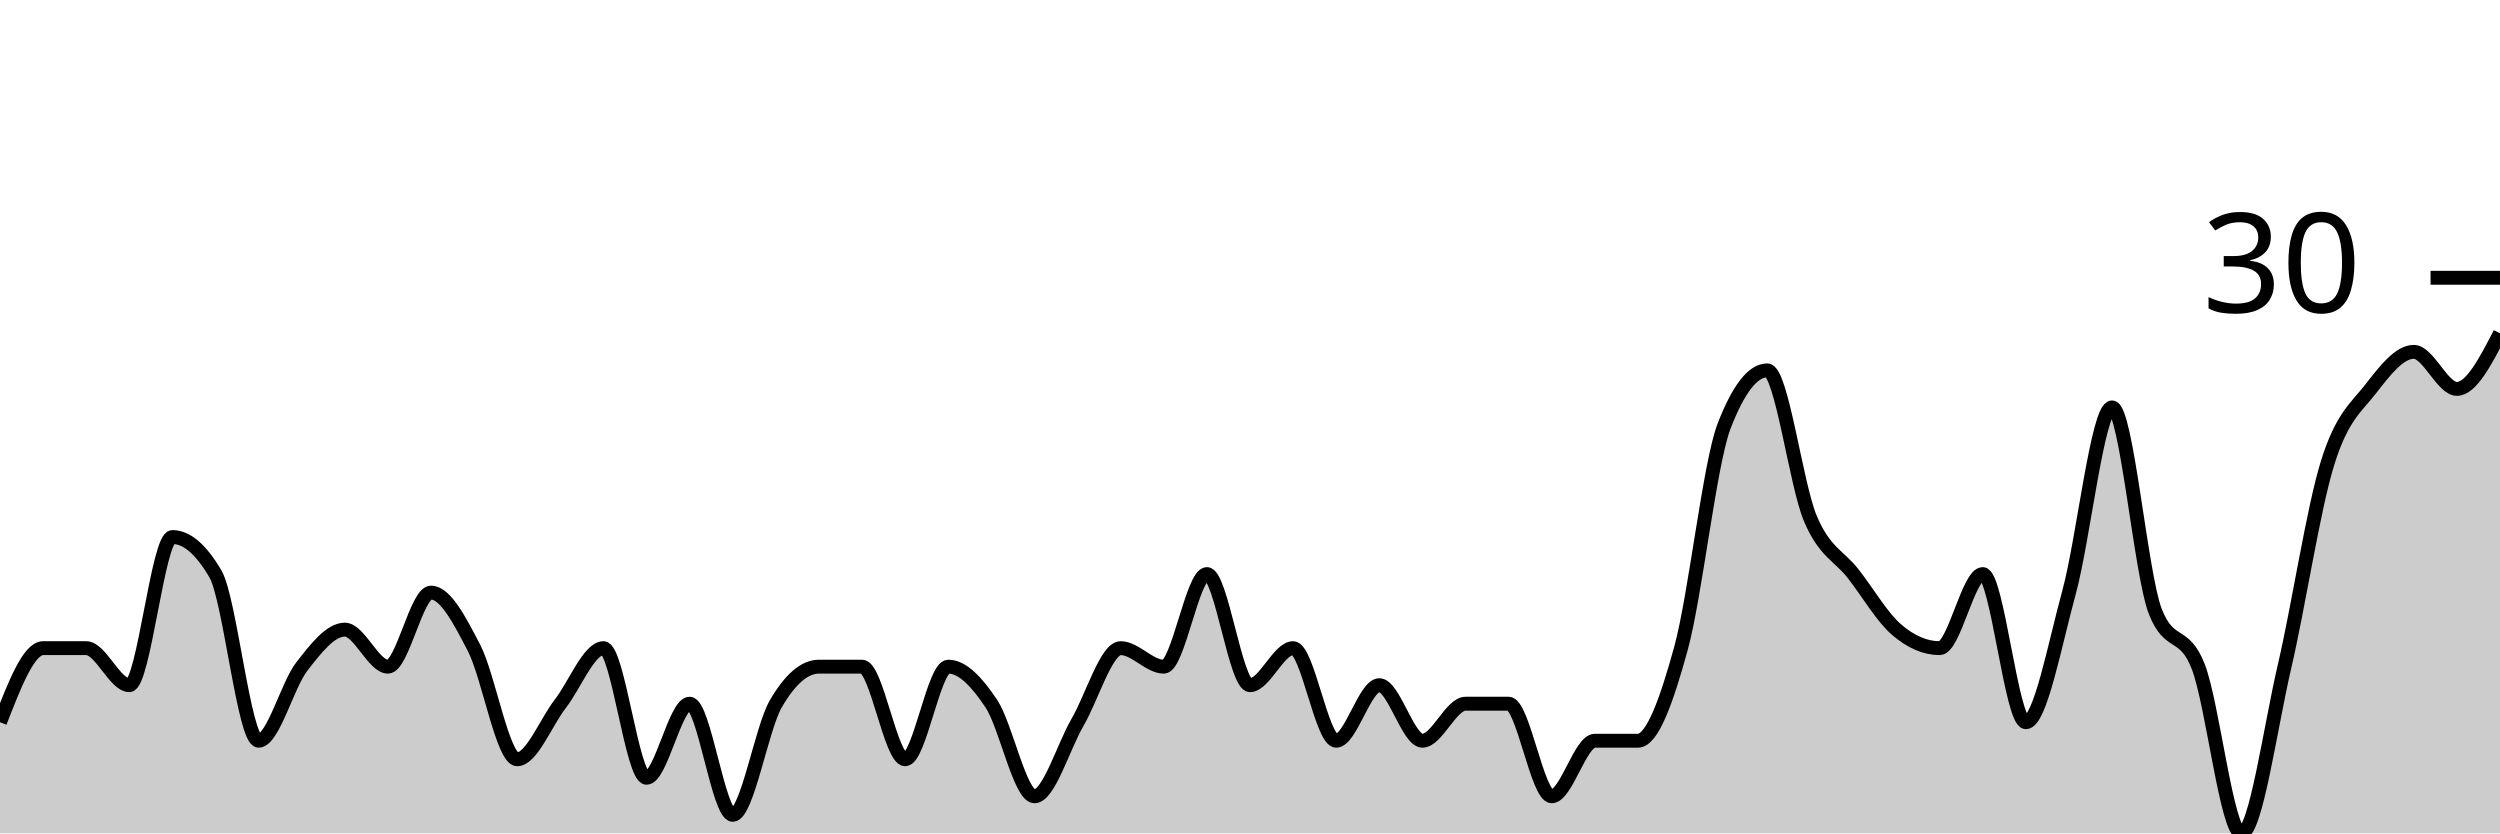
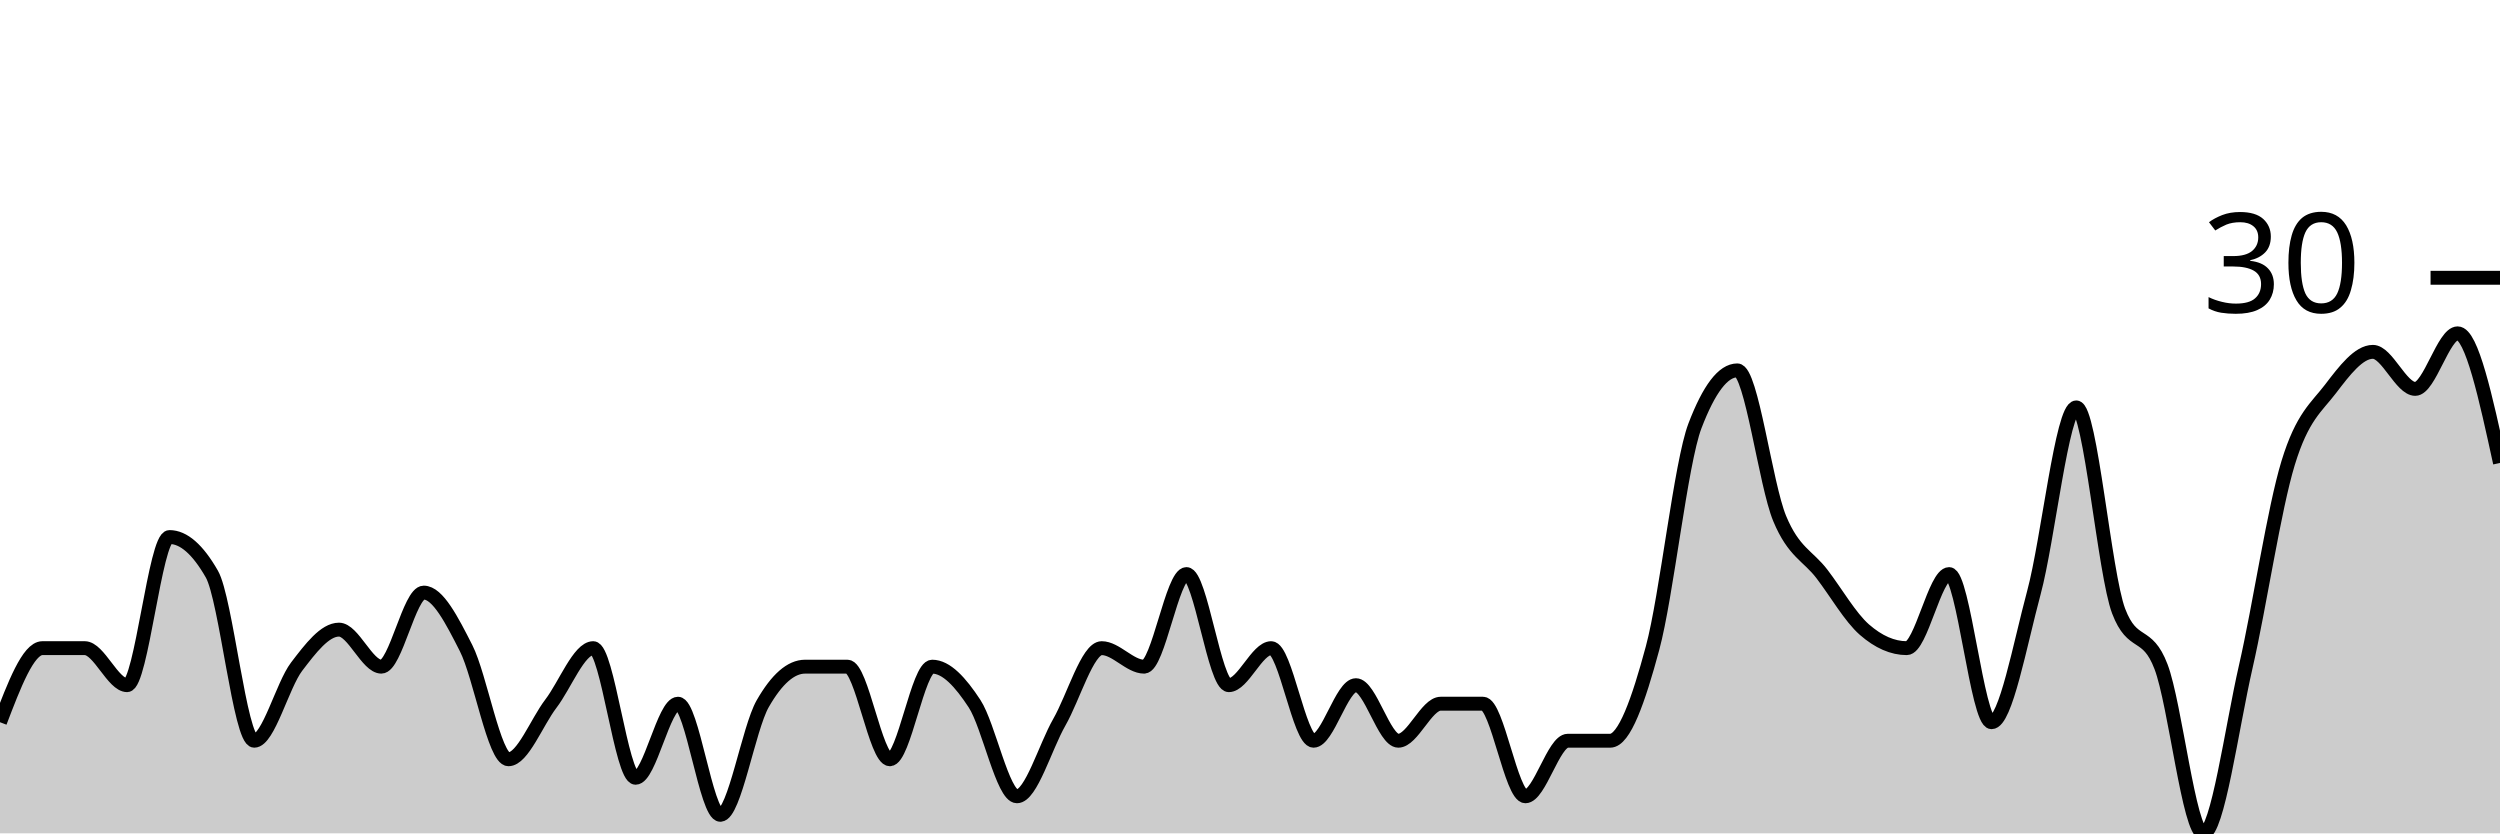
<svg xmlns="http://www.w3.org/2000/svg" viewBox="0 0 180 60">
  <g transform="translate(0,20)">
-     <path class="area" fill="rgba(0, 0, 0, 0.2)" d="M0,32C1.034,29.333,2.069,26.667,3.103,26.667C4.138,26.667,5.172,26.667,6.207,26.667C7.241,26.667,8.276,29.333,9.31,29.333C10.345,29.333,11.379,18.667,12.414,18.667C13.448,18.667,14.483,19.556,15.517,21.333C16.552,23.111,17.586,33.333,18.621,33.333C19.655,33.333,20.69,29.333,21.724,28C22.759,26.667,23.793,25.333,24.828,25.333C25.862,25.333,26.897,28,27.931,28C28.966,28,30,22.667,31.034,22.667C32.069,22.667,33.103,24.667,34.138,26.667C35.172,28.667,36.207,34.667,37.241,34.667C38.276,34.667,39.31,32,40.345,30.667C41.379,29.333,42.414,26.667,43.448,26.667C44.483,26.667,45.517,36,46.552,36C47.586,36,48.621,30.667,49.655,30.667C50.69,30.667,51.724,38.667,52.759,38.667C53.793,38.667,54.828,32.444,55.862,30.667C56.897,28.889,57.931,28,58.966,28C60,28,61.034,28,62.069,28C63.103,28,64.138,34.667,65.172,34.667C66.207,34.667,67.241,28,68.276,28C69.31,28,70.345,29.111,71.379,30.667C72.414,32.222,73.448,37.333,74.483,37.333C75.517,37.333,76.552,33.778,77.586,32C78.621,30.222,79.655,26.667,80.69,26.667C81.724,26.667,82.759,28,83.793,28C84.828,28,85.862,21.333,86.897,21.333C87.931,21.333,88.966,29.333,90,29.333C91.034,29.333,92.069,26.667,93.103,26.667C94.138,26.667,95.172,33.333,96.207,33.333C97.241,33.333,98.276,29.333,99.31,29.333C100.345,29.333,101.379,33.333,102.414,33.333C103.448,33.333,104.483,30.667,105.517,30.667C106.552,30.667,107.586,30.667,108.621,30.667C109.655,30.667,110.69,37.333,111.724,37.333C112.759,37.333,113.793,33.333,114.828,33.333C115.862,33.333,116.897,33.333,117.931,33.333C118.966,33.333,120,30.444,121.034,26.667C122.069,22.889,123.103,13.333,124.138,10.667C125.172,8,126.207,6.667,127.241,6.667C128.276,6.667,129.31,14.889,130.345,17.333C131.379,19.778,132.414,20,133.448,21.333C134.483,22.667,135.517,24.444,136.552,25.333C137.586,26.222,138.621,26.667,139.655,26.667C140.69,26.667,141.724,21.333,142.759,21.333C143.793,21.333,144.828,32,145.862,32C146.897,32,147.931,26.444,148.966,22.667C150,18.889,151.034,9.333,152.069,9.333C153.103,9.333,154.138,21.333,155.172,24C156.207,26.667,157.241,25.333,158.276,28C159.31,30.667,160.345,40,161.379,40C162.414,40,163.448,32.444,164.483,28C165.517,23.556,166.552,16.667,167.586,13.333C168.621,10,169.655,9.333,170.69,8C171.724,6.667,172.759,5.333,173.793,5.333C174.828,5.333,175.862,8,176.897,8C177.931,8,178.966,6,180,4L180,40C178.966,40,177.931,40,176.897,40C175.862,40,174.828,40,173.793,40C172.759,40,171.724,40,170.69,40C169.655,40,168.621,40,167.586,40C166.552,40,165.517,40,164.483,40C163.448,40,162.414,40,161.379,40C160.345,40,159.31,40,158.276,40C157.241,40,156.207,40,155.172,40C154.138,40,153.103,40,152.069,40C151.034,40,150,40,148.966,40C147.931,40,146.897,40,145.862,40C144.828,40,143.793,40,142.759,40C141.724,40,140.69,40,139.655,40C138.621,40,137.586,40,136.552,40C135.517,40,134.483,40,133.448,40C132.414,40,131.379,40,130.345,40C129.31,40,128.276,40,127.241,40C126.207,40,125.172,40,124.138,40C123.103,40,122.069,40,121.034,40C120,40,118.966,40,117.931,40C116.897,40,115.862,40,114.828,40C113.793,40,112.759,40,111.724,40C110.69,40,109.655,40,108.621,40C107.586,40,106.552,40,105.517,40C104.483,40,103.448,40,102.414,40C101.379,40,100.345,40,99.31,40C98.276,40,97.241,40,96.207,40C95.172,40,94.138,40,93.103,40C92.069,40,91.034,40,90,40C88.966,40,87.931,40,86.897,40C85.862,40,84.828,40,83.793,40C82.759,40,81.724,40,80.69,40C79.655,40,78.621,40,77.586,40C76.552,40,75.517,40,74.483,40C73.448,40,72.414,40,71.379,40C70.345,40,69.31,40,68.276,40C67.241,40,66.207,40,65.172,40C64.138,40,63.103,40,62.069,40C61.034,40,60,40,58.966,40C57.931,40,56.897,40,55.862,40C54.828,40,53.793,40,52.759,40C51.724,40,50.69,40,49.655,40C48.621,40,47.586,40,46.552,40C45.517,40,44.483,40,43.448,40C42.414,40,41.379,40,40.345,40C39.31,40,38.276,40,37.241,40C36.207,40,35.172,40,34.138,40C33.103,40,32.069,40,31.034,40C30,40,28.966,40,27.931,40C26.897,40,25.862,40,24.828,40C23.793,40,22.759,40,21.724,40C20.69,40,19.655,40,18.621,40C17.586,40,16.552,40,15.517,40C14.483,40,13.448,40,12.414,40C11.379,40,10.345,40,9.31,40C8.276,40,7.241,40,6.207,40C5.172,40,4.138,40,3.103,40C2.069,40,1.034,40,0,40Z" />
-     <path class="line" stroke="black" fill="none" d="M0,32C1.034,29.333,2.069,26.667,3.103,26.667C4.138,26.667,5.172,26.667,6.207,26.667C7.241,26.667,8.276,29.333,9.31,29.333C10.345,29.333,11.379,18.667,12.414,18.667C13.448,18.667,14.483,19.556,15.517,21.333C16.552,23.111,17.586,33.333,18.621,33.333C19.655,33.333,20.69,29.333,21.724,28C22.759,26.667,23.793,25.333,24.828,25.333C25.862,25.333,26.897,28,27.931,28C28.966,28,30,22.667,31.034,22.667C32.069,22.667,33.103,24.667,34.138,26.667C35.172,28.667,36.207,34.667,37.241,34.667C38.276,34.667,39.31,32,40.345,30.667C41.379,29.333,42.414,26.667,43.448,26.667C44.483,26.667,45.517,36,46.552,36C47.586,36,48.621,30.667,49.655,30.667C50.69,30.667,51.724,38.667,52.759,38.667C53.793,38.667,54.828,32.444,55.862,30.667C56.897,28.889,57.931,28,58.966,28C60,28,61.034,28,62.069,28C63.103,28,64.138,34.667,65.172,34.667C66.207,34.667,67.241,28,68.276,28C69.31,28,70.345,29.111,71.379,30.667C72.414,32.222,73.448,37.333,74.483,37.333C75.517,37.333,76.552,33.778,77.586,32C78.621,30.222,79.655,26.667,80.69,26.667C81.724,26.667,82.759,28,83.793,28C84.828,28,85.862,21.333,86.897,21.333C87.931,21.333,88.966,29.333,90,29.333C91.034,29.333,92.069,26.667,93.103,26.667C94.138,26.667,95.172,33.333,96.207,33.333C97.241,33.333,98.276,29.333,99.31,29.333C100.345,29.333,101.379,33.333,102.414,33.333C103.448,33.333,104.483,30.667,105.517,30.667C106.552,30.667,107.586,30.667,108.621,30.667C109.655,30.667,110.69,37.333,111.724,37.333C112.759,37.333,113.793,33.333,114.828,33.333C115.862,33.333,116.897,33.333,117.931,33.333C118.966,33.333,120,30.444,121.034,26.667C122.069,22.889,123.103,13.333,124.138,10.667C125.172,8,126.207,6.667,127.241,6.667C128.276,6.667,129.31,14.889,130.345,17.333C131.379,19.778,132.414,20,133.448,21.333C134.483,22.667,135.517,24.444,136.552,25.333C137.586,26.222,138.621,26.667,139.655,26.667C140.69,26.667,141.724,21.333,142.759,21.333C143.793,21.333,144.828,32,145.862,32C146.897,32,147.931,26.444,148.966,22.667C150,18.889,151.034,9.333,152.069,9.333C153.103,9.333,154.138,21.333,155.172,24C156.207,26.667,157.241,25.333,158.276,28C159.31,30.667,160.345,40,161.379,40C162.414,40,163.448,32.444,164.483,28C165.517,23.556,166.552,16.667,167.586,13.333C168.621,10,169.655,9.333,170.69,8C171.724,6.667,172.759,5.333,173.793,5.333C174.828,5.333,175.862,8,176.897,8C177.931,8,178.966,6,180,4" />
+     <path class="area" fill="rgba(0, 0, 0, 0.2)" d="M0,32C1.017,29.333,2.034,26.667,3.051,26.667C4.068,26.667,5.085,26.667,6.102,26.667C7.119,26.667,8.136,29.333,9.153,29.333C10.169,29.333,11.186,18.667,12.203,18.667C13.22,18.667,14.237,19.556,15.254,21.333C16.271,23.111,17.288,33.333,18.305,33.333C19.322,33.333,20.339,29.333,21.356,28C22.373,26.667,23.39,25.333,24.407,25.333C25.424,25.333,26.441,28,27.458,28C28.475,28,29.492,22.667,30.508,22.667C31.525,22.667,32.542,24.667,33.559,26.667C34.576,28.667,35.593,34.667,36.61,34.667C37.627,34.667,38.644,32,39.661,30.667C40.678,29.333,41.695,26.667,42.712,26.667C43.729,26.667,44.746,36,45.763,36C46.78,36,47.797,30.667,48.814,30.667C49.831,30.667,50.847,38.667,51.864,38.667C52.881,38.667,53.898,32.444,54.915,30.667C55.932,28.889,56.949,28,57.966,28C58.983,28,60,28,61.017,28C62.034,28,63.051,34.667,64.068,34.667C65.085,34.667,66.102,28,67.119,28C68.136,28,69.153,29.111,70.169,30.667C71.186,32.222,72.203,37.333,73.22,37.333C74.237,37.333,75.254,33.778,76.271,32C77.288,30.222,78.305,26.667,79.322,26.667C80.339,26.667,81.356,28,82.373,28C83.39,28,84.407,21.333,85.424,21.333C86.441,21.333,87.458,29.333,88.475,29.333C89.492,29.333,90.508,26.667,91.525,26.667C92.542,26.667,93.559,33.333,94.576,33.333C95.593,33.333,96.61,29.333,97.627,29.333C98.644,29.333,99.661,33.333,100.678,33.333C101.695,33.333,102.712,30.667,103.729,30.667C104.746,30.667,105.763,30.667,106.78,30.667C107.797,30.667,108.814,37.333,109.831,37.333C110.847,37.333,111.864,33.333,112.881,33.333C113.898,33.333,114.915,33.333,115.932,33.333C116.949,33.333,117.966,30.444,118.983,26.667C120,22.889,121.017,13.333,122.034,10.667C123.051,8,124.068,6.667,125.085,6.667C126.102,6.667,127.119,14.889,128.136,17.333C129.153,19.778,130.169,20,131.186,21.333C132.203,22.667,133.22,24.444,134.237,25.333C135.254,26.222,136.271,26.667,137.288,26.667C138.305,26.667,139.322,21.333,140.339,21.333C141.356,21.333,142.373,32,143.39,32C144.407,32,145.424,26.444,146.441,22.667C147.458,18.889,148.475,9.333,149.492,9.333C150.508,9.333,151.525,21.333,152.542,24C153.559,26.667,154.576,25.333,155.593,28C156.61,30.667,157.627,40,158.644,40C159.661,40,160.678,32.444,161.695,28C162.712,23.556,163.729,16.667,164.746,13.333C165.763,10,166.78,9.333,167.797,8C168.814,6.667,169.831,5.333,170.847,5.333C171.864,5.333,172.881,8,173.898,8C174.915,8,175.932,4,176.949,4C177.966,4,178.983,8.667,180,13.333L180,40C178.983,40,177.966,40,176.949,40C175.932,40,174.915,40,173.898,40C172.881,40,171.864,40,170.847,40C169.831,40,168.814,40,167.797,40C166.78,40,165.763,40,164.746,40C163.729,40,162.712,40,161.695,40C160.678,40,159.661,40,158.644,40C157.627,40,156.61,40,155.593,40C154.576,40,153.559,40,152.542,40C151.525,40,150.508,40,149.492,40C148.475,40,147.458,40,146.441,40C145.424,40,144.407,40,143.39,40C142.373,40,141.356,40,140.339,40C139.322,40,138.305,40,137.288,40C136.271,40,135.254,40,134.237,40C133.22,40,132.203,40,131.186,40C130.169,40,129.153,40,128.136,40C127.119,40,126.102,40,125.085,40C124.068,40,123.051,40,122.034,40C121.017,40,120,40,118.983,40C117.966,40,116.949,40,115.932,40C114.915,40,113.898,40,112.881,40C111.864,40,110.847,40,109.831,40C108.814,40,107.797,40,106.78,40C105.763,40,104.746,40,103.729,40C102.712,40,101.695,40,100.678,40C99.661,40,98.644,40,97.627,40C96.61,40,95.593,40,94.576,40C93.559,40,92.542,40,91.525,40C90.508,40,89.492,40,88.475,40C87.458,40,86.441,40,85.424,40C84.407,40,83.39,40,82.373,40C81.356,40,80.339,40,79.322,40C78.305,40,77.288,40,76.271,40C75.254,40,74.237,40,73.22,40C72.203,40,71.186,40,70.169,40C69.153,40,68.136,40,67.119,40C66.102,40,65.085,40,64.068,40C63.051,40,62.034,40,61.017,40C60,40,58.983,40,57.966,40C56.949,40,55.932,40,54.915,40C53.898,40,52.881,40,51.864,40C50.847,40,49.831,40,48.814,40C47.797,40,46.78,40,45.763,40C44.746,40,43.729,40,42.712,40C41.695,40,40.678,40,39.661,40C38.644,40,37.627,40,36.61,40C35.593,40,34.576,40,33.559,40C32.542,40,31.525,40,30.508,40C29.492,40,28.475,40,27.458,40C26.441,40,25.424,40,24.407,40C23.39,40,22.373,40,21.356,40C20.339,40,19.322,40,18.305,40C17.288,40,16.271,40,15.254,40C14.237,40,13.22,40,12.203,40C11.186,40,10.169,40,9.153,40C8.136,40,7.119,40,6.102,40C5.085,40,4.068,40,3.051,40C2.034,40,1.017,40,0,40Z" />
+     <path class="line" stroke="black" fill="none" d="M0,32C1.017,29.333,2.034,26.667,3.051,26.667C4.068,26.667,5.085,26.667,6.102,26.667C7.119,26.667,8.136,29.333,9.153,29.333C10.169,29.333,11.186,18.667,12.203,18.667C13.22,18.667,14.237,19.556,15.254,21.333C16.271,23.111,17.288,33.333,18.305,33.333C19.322,33.333,20.339,29.333,21.356,28C22.373,26.667,23.39,25.333,24.407,25.333C25.424,25.333,26.441,28,27.458,28C28.475,28,29.492,22.667,30.508,22.667C31.525,22.667,32.542,24.667,33.559,26.667C34.576,28.667,35.593,34.667,36.61,34.667C37.627,34.667,38.644,32,39.661,30.667C40.678,29.333,41.695,26.667,42.712,26.667C43.729,26.667,44.746,36,45.763,36C46.78,36,47.797,30.667,48.814,30.667C49.831,30.667,50.847,38.667,51.864,38.667C52.881,38.667,53.898,32.444,54.915,30.667C55.932,28.889,56.949,28,57.966,28C58.983,28,60,28,61.017,28C62.034,28,63.051,34.667,64.068,34.667C65.085,34.667,66.102,28,67.119,28C68.136,28,69.153,29.111,70.169,30.667C71.186,32.222,72.203,37.333,73.22,37.333C74.237,37.333,75.254,33.778,76.271,32C77.288,30.222,78.305,26.667,79.322,26.667C80.339,26.667,81.356,28,82.373,28C83.39,28,84.407,21.333,85.424,21.333C86.441,21.333,87.458,29.333,88.475,29.333C89.492,29.333,90.508,26.667,91.525,26.667C92.542,26.667,93.559,33.333,94.576,33.333C95.593,33.333,96.61,29.333,97.627,29.333C98.644,29.333,99.661,33.333,100.678,33.333C101.695,33.333,102.712,30.667,103.729,30.667C104.746,30.667,105.763,30.667,106.78,30.667C107.797,30.667,108.814,37.333,109.831,37.333C110.847,37.333,111.864,33.333,112.881,33.333C113.898,33.333,114.915,33.333,115.932,33.333C116.949,33.333,117.966,30.444,118.983,26.667C120,22.889,121.017,13.333,122.034,10.667C123.051,8,124.068,6.667,125.085,6.667C126.102,6.667,127.119,14.889,128.136,17.333C129.153,19.778,130.169,20,131.186,21.333C132.203,22.667,133.22,24.444,134.237,25.333C135.254,26.222,136.271,26.667,137.288,26.667C138.305,26.667,139.322,21.333,140.339,21.333C141.356,21.333,142.373,32,143.39,32C144.407,32,145.424,26.444,146.441,22.667C147.458,18.889,148.475,9.333,149.492,9.333C150.508,9.333,151.525,21.333,152.542,24C153.559,26.667,154.576,25.333,155.593,28C156.61,30.667,157.627,40,158.644,40C159.661,40,160.678,32.444,161.695,28C162.712,23.556,163.729,16.667,164.746,13.333C165.763,10,166.78,9.333,167.797,8C168.814,6.667,169.831,5.333,170.847,5.333C171.864,5.333,172.881,8,173.898,8C174.915,8,175.932,4,176.949,4C177.966,4,178.983,8.667,180,13.333" />
    <path class="axis-ceiling" stroke-width="1" stroke="black" fill="none" d="M175,0L180,0" />
    <text class="axis-ceiling-label" font-family="sans-serif" text-anchor="end" font-size="10px" x="170" y="2.5">30</text>
  </g>
</svg>
